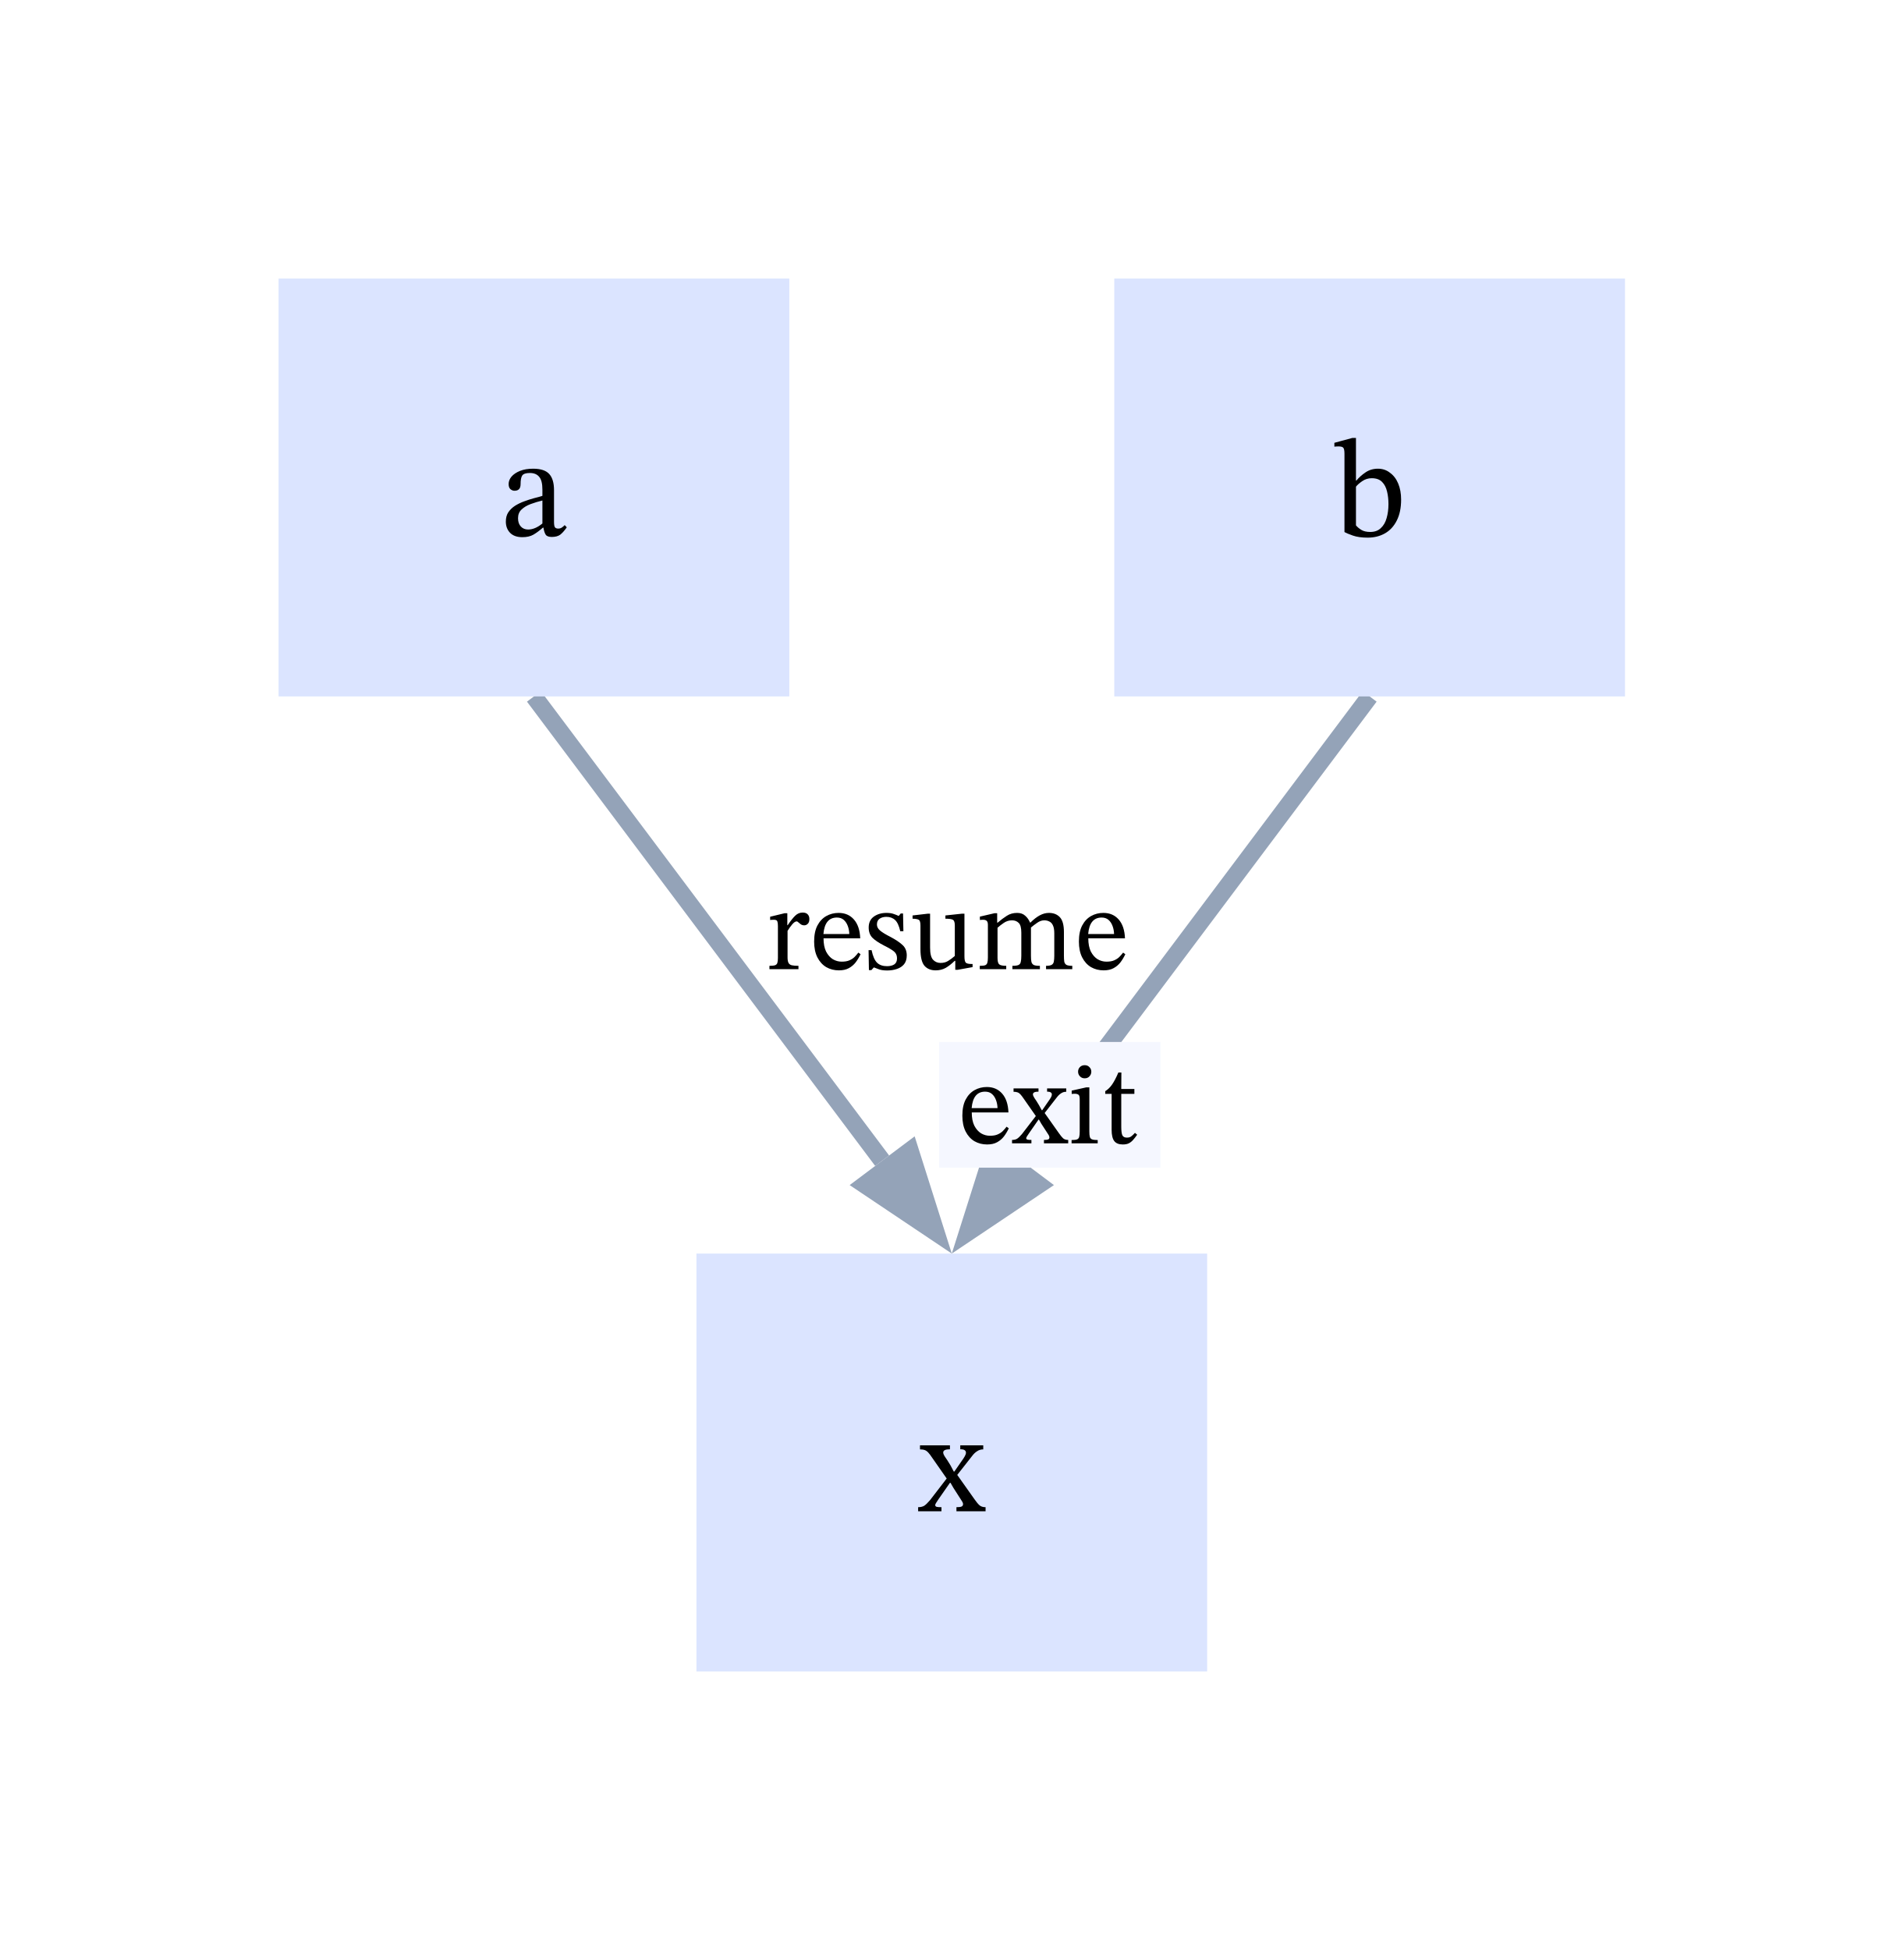
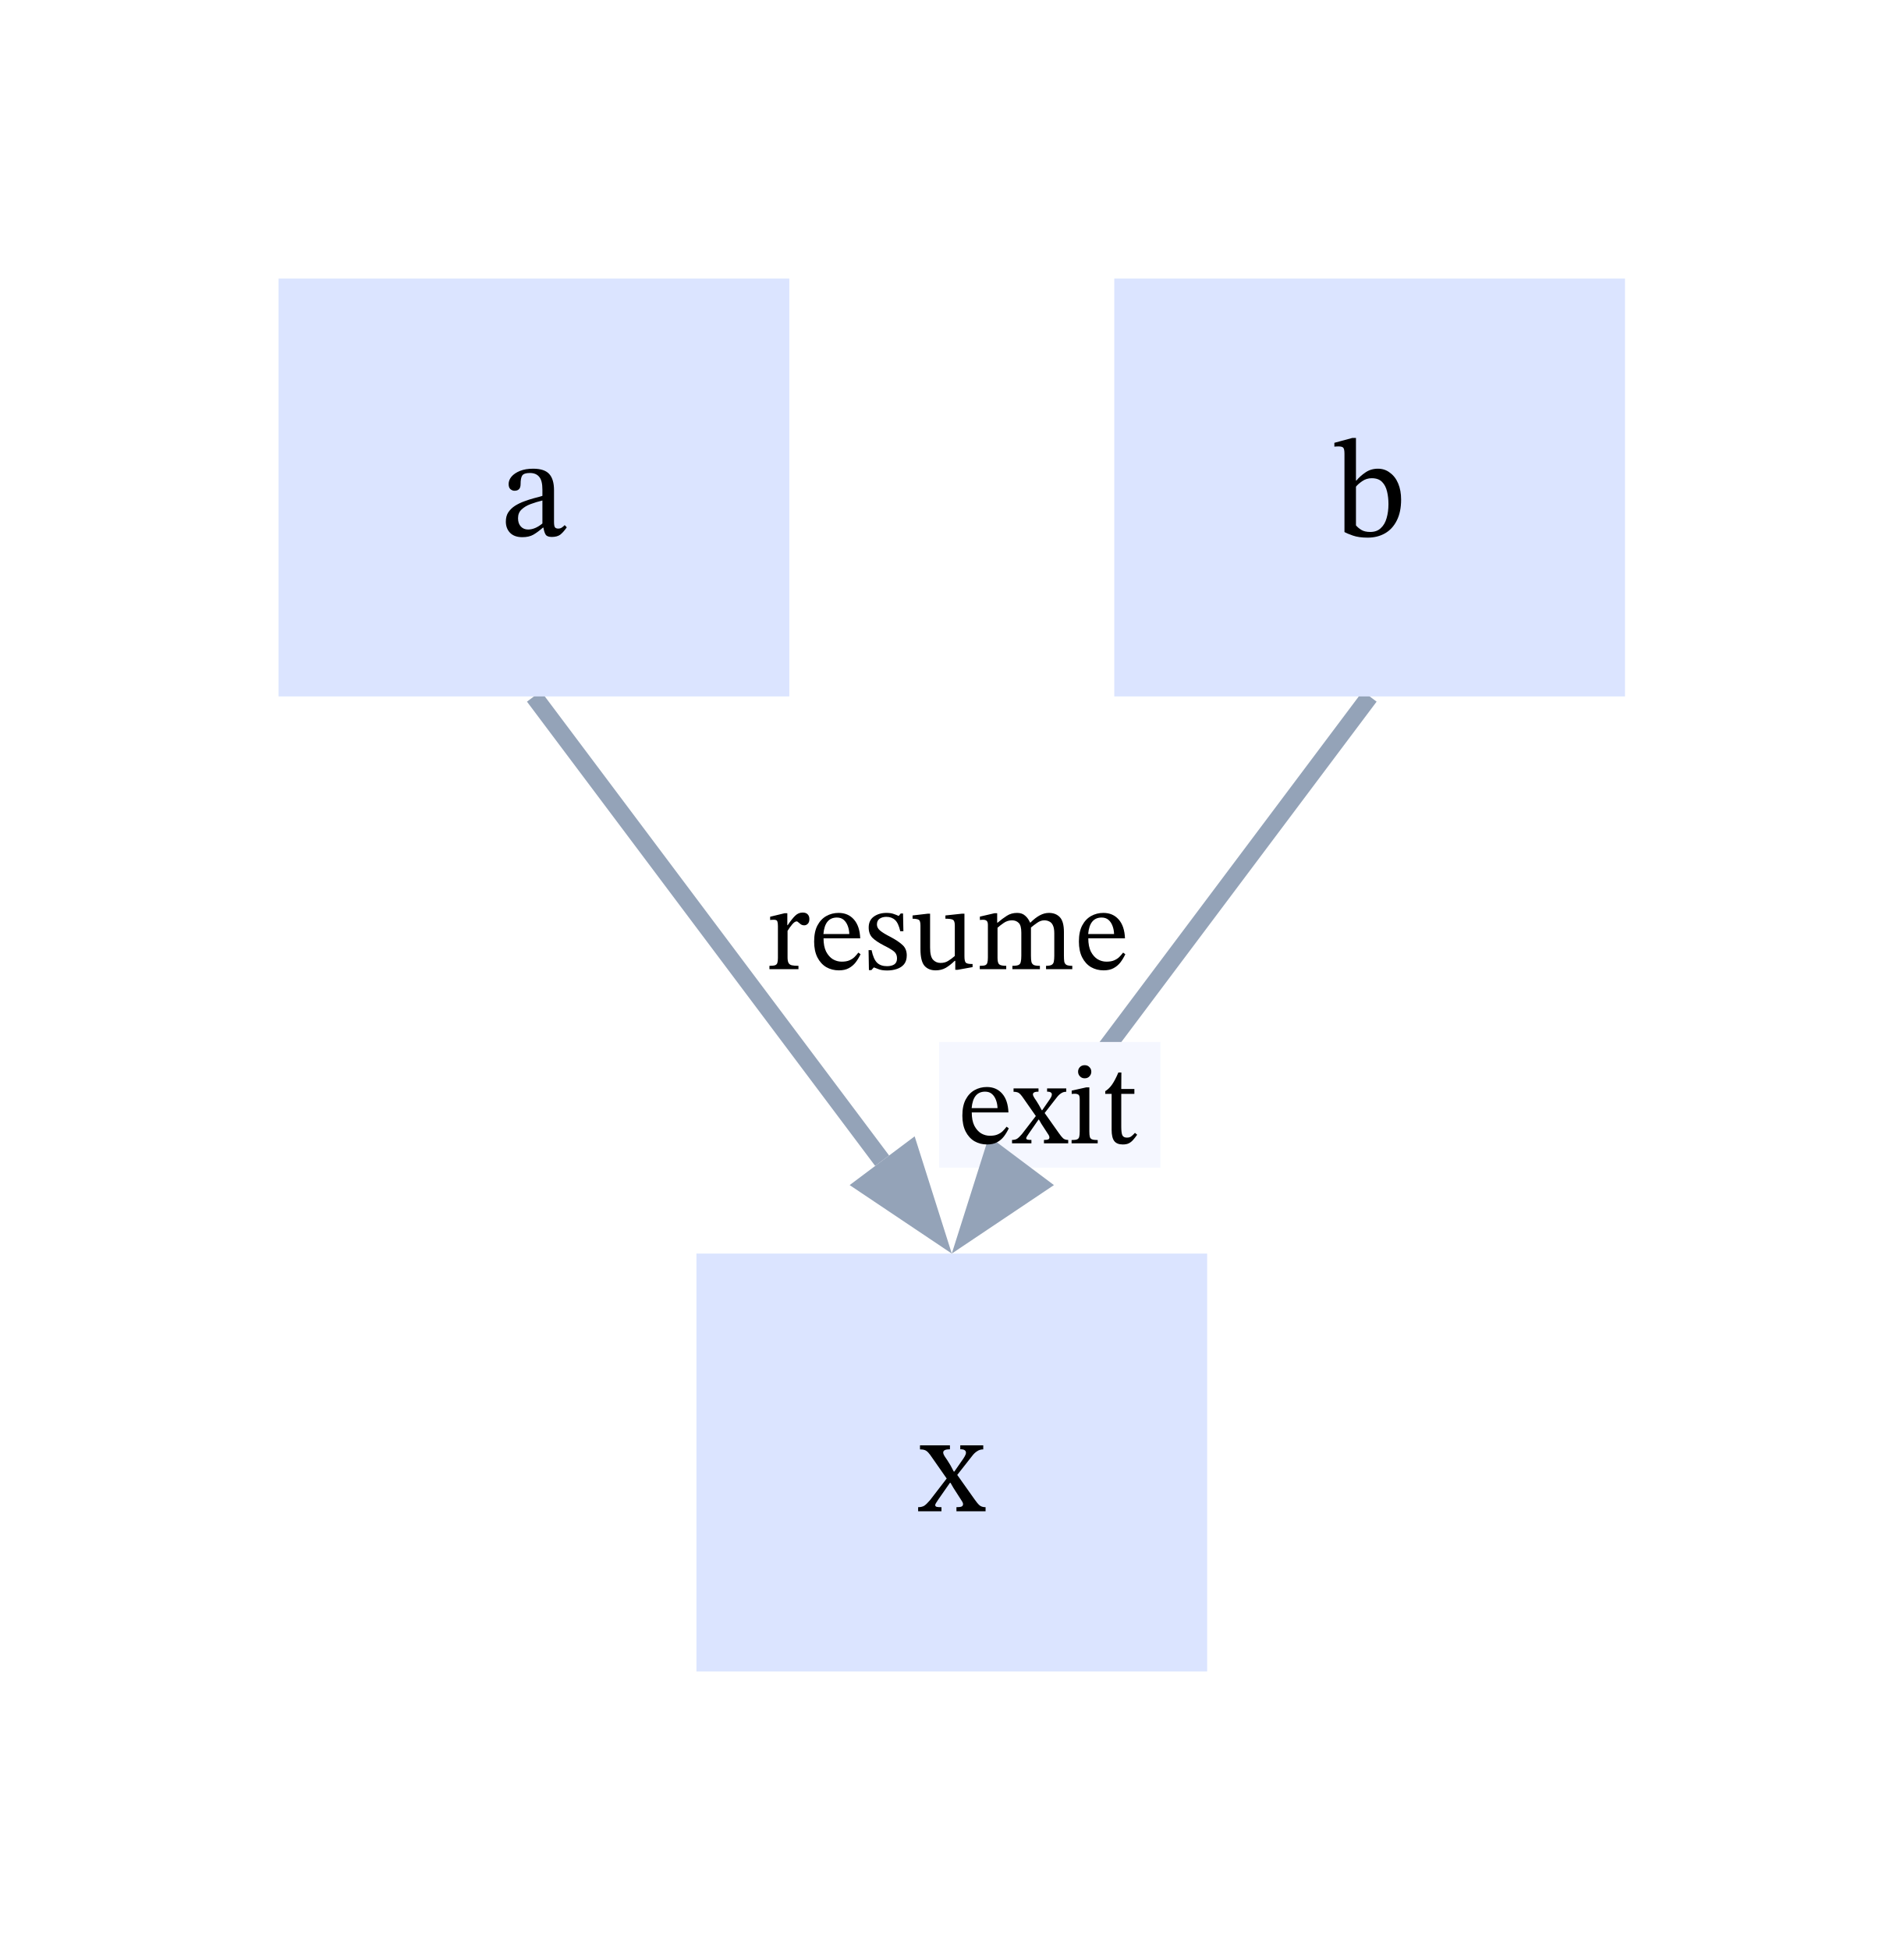
<svg xmlns="http://www.w3.org/2000/svg" width="164" height="168" viewBox="0 0 164 168" role="img">
  <g data-sirentide-role="edge" data-sirentide-id="A-X" data-sirentide-seq="1">
    <line x1="46" y1="60" x2="76" y2="100" stroke="#94a3b8" stroke-width="1.5" />
    <path d="M 82 108 L 73.2 102.1 L 78.8 97.9 Z" fill="#94a3b8" />
    <path d="M 67.83 78.68 L 67.83 79.71 L 67.86 79.71 Q 68.24 79.15 68.51 78.89 Q 68.79 78.62 69.15 78.62 Q 69.44 78.62 69.58 78.77 Q 69.73 78.92 69.73 79.18 Q 69.73 79.46 69.59 79.59 Q 69.46 79.72 69.29 79.72 Q 69.13 79.72 69 79.64 Q 68.88 79.55 68.79 79.47 Q 68.7 79.38 68.64 79.38 Q 68.47 79.38 68.25 79.64 Q 68.03 79.9 67.85 80.2 L 67.85 82.48 Q 67.85 82.79 67.93 82.95 Q 68.01 83.11 68.21 83.16 Q 68.42 83.21 68.79 83.21 L 68.79 83.5 L 66.29 83.5 L 66.29 83.21 Q 66.62 83.21 66.77 83.16 Q 66.93 83.1 66.97 82.96 Q 67.02 82.81 67.02 82.53 L 67.02 79.78 Q 67.02 79.51 66.97 79.38 Q 66.93 79.24 66.66 79.24 Q 66.51 79.24 66.43 79.25 Q 66.35 79.26 66.35 79.26 L 66.35 78.98 L 67.59 78.68 L 67.83 78.68 Z M 73.95 82.07 L 74.14 82.21 Q 73.96 82.59 73.72 82.91 Q 73.48 83.22 73.13 83.41 Q 72.79 83.6 72.27 83.6 Q 71.67 83.6 71.18 83.32 Q 70.7 83.03 70.42 82.48 Q 70.14 81.92 70.14 81.12 Q 70.14 80.28 70.42 79.74 Q 70.71 79.19 71.19 78.92 Q 71.67 78.65 72.25 78.65 Q 73.07 78.65 73.57 79.22 Q 74.07 79.79 74.11 80.84 L 70.95 80.84 Q 70.95 81.53 71.17 81.98 Q 71.4 82.42 71.75 82.64 Q 72.11 82.85 72.51 82.85 Q 72.92 82.85 73.17 82.74 Q 73.43 82.63 73.61 82.46 Q 73.79 82.28 73.95 82.07 Z M 70.94 80.47 L 73.17 80.47 Q 73.16 80.1 73.04 79.78 Q 72.92 79.45 72.69 79.25 Q 72.46 79.05 72.1 79.05 Q 71.06 79.05 70.94 80.47 Z M 74.83 81.86 L 75.09 81.86 Q 75.25 82.63 75.56 82.94 Q 75.87 83.24 76.42 83.24 Q 76.8 83.24 77.04 83.09 Q 77.28 82.93 77.28 82.58 Q 77.28 82.34 77.19 82.18 Q 77.11 82.02 76.87 81.86 Q 76.63 81.69 76.16 81.46 Q 75.48 81.11 75.16 80.79 Q 74.84 80.46 74.84 79.91 Q 74.84 79.29 75.28 78.97 Q 75.73 78.65 76.37 78.65 Q 76.75 78.65 76.99 78.74 Q 77.23 78.82 77.42 78.91 L 77.43 78.91 L 77.6 78.7 L 77.8 78.7 L 77.83 80.23 L 77.56 80.23 Q 77.4 79.52 77.11 79.26 Q 76.82 78.99 76.36 78.99 Q 76.02 78.99 75.78 79.15 Q 75.55 79.31 75.55 79.65 Q 75.55 79.94 75.82 80.17 Q 76.09 80.4 76.72 80.72 Q 77.4 81.08 77.76 81.42 Q 78.12 81.75 78.12 82.31 Q 78.12 82.78 77.89 83.07 Q 77.66 83.35 77.27 83.48 Q 76.89 83.61 76.44 83.61 Q 76.01 83.61 75.75 83.52 Q 75.5 83.43 75.3 83.35 L 75.28 83.35 L 75.07 83.58 L 74.86 83.58 L 74.83 81.86 Z M 83.79 83.05 L 83.79 83.32 L 82.52 83.55 L 82.3 83.55 L 82.3 82.78 L 82.25 82.78 Q 81.85 83.17 81.47 83.39 Q 81.09 83.6 80.61 83.6 Q 79.99 83.6 79.64 83.2 Q 79.3 82.79 79.3 81.77 L 79.3 79.74 Q 79.3 79.33 79.16 79.25 Q 79.03 79.16 78.62 79.15 L 78.62 78.87 L 79.91 78.72 L 80.13 78.72 L 80.13 81.64 Q 80.13 82.4 80.38 82.68 Q 80.64 82.96 81.03 82.96 Q 81.41 82.96 81.68 82.79 Q 81.96 82.62 82.26 82.36 L 82.26 79.73 Q 82.26 79.33 82.09 79.24 Q 81.93 79.15 81.45 79.15 L 81.45 78.87 L 82.85 78.72 L 83.09 78.72 L 83.09 82.39 Q 83.09 82.83 83.21 82.94 Q 83.33 83.05 83.69 83.05 L 83.79 83.05 Z M 85.94 79.93 L 85.94 82.53 Q 85.94 82.95 86.08 83.08 Q 86.23 83.21 86.69 83.21 L 86.69 83.5 L 84.41 83.5 L 84.41 83.21 Q 84.73 83.21 84.87 83.16 Q 85.02 83.1 85.06 82.95 Q 85.11 82.79 85.11 82.49 L 85.11 79.69 Q 85.11 79.42 85 79.33 Q 84.9 79.24 84.69 79.24 Q 84.58 79.24 84.5 79.25 Q 84.42 79.26 84.42 79.26 L 84.42 78.97 L 85.67 78.68 L 85.91 78.68 L 85.91 79.49 L 85.95 79.49 Q 86.36 79.14 86.74 78.9 Q 87.12 78.65 87.63 78.65 Q 88.06 78.65 88.32 78.89 Q 88.59 79.12 88.74 79.48 L 88.78 79.48 Q 89.19 79.07 89.58 78.86 Q 89.97 78.65 90.37 78.65 Q 90.96 78.65 91.31 79.02 Q 91.66 79.39 91.66 80.3 L 91.66 82.34 Q 91.66 82.65 91.69 82.85 Q 91.73 83.04 91.88 83.13 Q 92.04 83.21 92.38 83.21 L 92.38 83.5 L 90.12 83.5 L 90.12 83.21 Q 90.46 83.21 90.61 83.12 Q 90.76 83.03 90.79 82.84 Q 90.83 82.64 90.83 82.34 L 90.83 80.42 Q 90.83 79.96 90.71 79.72 Q 90.6 79.48 90.4 79.39 Q 90.21 79.29 89.97 79.29 Q 89.66 79.29 89.36 79.5 Q 89.07 79.7 88.82 79.91 L 88.82 82.34 Q 88.82 82.68 88.86 82.87 Q 88.91 83.06 89.07 83.14 Q 89.23 83.21 89.59 83.21 L 89.59 83.5 L 87.22 83.5 L 87.22 83.21 Q 87.58 83.21 87.74 83.14 Q 87.9 83.07 87.94 82.88 Q 87.99 82.69 87.99 82.34 L 87.99 80.36 Q 87.99 79.72 87.76 79.51 Q 87.54 79.29 87.19 79.29 Q 86.8 79.29 86.48 79.51 Q 86.16 79.73 85.94 79.93 Z M 96.76 82.07 L 96.95 82.21 Q 96.77 82.59 96.53 82.91 Q 96.29 83.22 95.94 83.41 Q 95.6 83.6 95.08 83.6 Q 94.48 83.6 93.99 83.32 Q 93.51 83.03 93.23 82.48 Q 92.95 81.92 92.95 81.12 Q 92.95 80.28 93.23 79.74 Q 93.52 79.19 94 78.92 Q 94.48 78.65 95.06 78.65 Q 95.88 78.65 96.38 79.22 Q 96.88 79.79 96.92 80.84 L 93.76 80.84 Q 93.76 81.53 93.98 81.98 Q 94.21 82.42 94.56 82.64 Q 94.92 82.85 95.32 82.85 Q 95.73 82.85 95.98 82.74 Q 96.24 82.63 96.42 82.46 Q 96.6 82.28 96.76 82.07 Z M 93.75 80.47 L 95.98 80.47 Q 95.97 80.1 95.85 79.78 Q 95.73 79.45 95.5 79.25 Q 95.27 79.05 94.91 79.05 Q 93.87 79.05 93.75 80.47 Z" fill="currentColor" />
  </g>
  <g data-sirentide-role="edge" data-sirentide-id="B-X" data-sirentide-seq="4">
    <line x1="118" y1="60" x2="88" y2="100" stroke="#94a3b8" stroke-width="1.5" />
+     <rect x="80.91" y="89.77" width="19.06" height="10.83" fill="#f5f7ff" />
    <path d="M 82 108 L 85.2 97.9 L 90.8 102.1 Z" fill="#94a3b8" />
-     <rect x="80.91" y="89.77" width="19.06" height="10.83" fill="#f5f7ff" />
    <path d="M 86.72 97.07 L 86.91 97.21 Q 86.73 97.59 86.49 97.91 Q 86.25 98.22 85.9 98.41 Q 85.56 98.6 85.04 98.6 Q 84.44 98.6 83.95 98.32 Q 83.47 98.03 83.19 97.48 Q 82.91 96.92 82.91 96.12 Q 82.91 95.28 83.19 94.74 Q 83.48 94.19 83.96 93.92 Q 84.44 93.65 85.02 93.65 Q 85.84 93.65 86.34 94.22 Q 86.84 94.79 86.88 95.84 L 83.72 95.84 Q 83.72 96.53 83.94 96.98 Q 84.17 97.42 84.52 97.64 Q 84.88 97.85 85.28 97.85 Q 85.69 97.85 85.94 97.74 Q 86.2 97.63 86.38 97.46 Q 86.56 97.28 86.72 97.07 Z M 83.71 95.47 L 85.94 95.47 Q 85.93 95.1 85.81 94.78 Q 85.69 94.45 85.46 94.25 Q 85.23 94.05 84.87 94.05 Q 83.83 94.05 83.71 95.47 Z M 92.03 98.5 L 89.94 98.5 L 89.94 98.21 Q 90.2 98.21 90.3 98.17 Q 90.41 98.12 90.41 97.99 Q 90.41 97.89 90.34 97.78 L 89.71 96.81 L 89.51 96.46 L 89.47 96.46 L 88.65 97.64 Q 88.58 97.76 88.49 97.88 Q 88.41 98 88.41 98.06 Q 88.41 98.14 88.51 98.18 Q 88.61 98.21 88.86 98.21 L 88.86 98.5 L 87.19 98.5 L 87.19 98.21 Q 87.45 98.21 87.62 98.11 Q 87.79 98 88.04 97.71 L 89.24 96.15 L 88.2 94.66 Q 88.03 94.41 87.91 94.28 Q 87.79 94.15 87.66 94.11 Q 87.53 94.06 87.32 94.06 L 87.32 93.77 L 89.47 93.77 L 89.47 94.05 Q 88.99 94.05 88.99 94.28 Q 88.99 94.4 89.12 94.6 Q 89.26 94.79 89.51 95.21 L 89.75 95.65 L 89.79 95.65 L 90.26 94.97 Q 90.46 94.69 90.54 94.55 Q 90.62 94.41 90.62 94.29 Q 90.62 94.18 90.53 94.12 Q 90.45 94.05 90.21 94.05 L 90.21 93.77 L 91.86 93.77 L 91.86 94.06 Q 91.61 94.06 91.42 94.19 Q 91.23 94.31 91.06 94.53 L 90 95.89 L 91.23 97.63 Q 91.44 97.93 91.59 98.07 Q 91.75 98.21 92.03 98.21 L 92.03 98.5 Z M 94.57 98.22 L 94.57 98.5 L 92.32 98.5 L 92.32 98.22 Q 92.66 98.22 92.8 98.16 Q 92.95 98.09 92.98 97.93 Q 93.02 97.77 93.02 97.49 L 93.02 94.7 Q 93.02 94.38 92.91 94.31 Q 92.8 94.23 92.58 94.23 Q 92.48 94.23 92.4 94.24 Q 92.33 94.25 92.33 94.25 L 92.33 93.96 L 93.59 93.68 L 93.85 93.68 L 93.85 97.49 Q 93.85 97.78 93.89 97.94 Q 93.93 98.1 94.08 98.16 Q 94.24 98.22 94.57 98.22 Z M 93.45 91.77 Q 93.71 91.77 93.86 91.94 Q 94.02 92.1 94.02 92.33 Q 94.02 92.56 93.86 92.73 Q 93.71 92.9 93.45 92.9 Q 93.2 92.9 93.04 92.73 Q 92.88 92.56 92.88 92.33 Q 92.88 92.1 93.03 91.94 Q 93.19 91.77 93.45 91.77 Z M 97.78 97.6 L 97.97 97.76 Q 97.78 98.03 97.61 98.22 Q 97.45 98.4 97.25 98.5 Q 97.05 98.6 96.73 98.6 Q 96.23 98.6 96 98.31 Q 95.77 98.01 95.77 97.34 L 95.77 94.24 L 95.22 94.24 L 95.22 94.01 Q 95.57 93.79 95.82 93.42 Q 96.08 93.04 96.35 92.4 L 96.61 92.4 L 96.6 93.82 L 97.73 93.82 L 97.73 94.24 L 96.6 94.24 L 96.6 97.06 Q 96.6 97.59 96.69 97.8 Q 96.79 98.01 97.08 98.01 Q 97.32 98.01 97.45 97.91 Q 97.59 97.81 97.78 97.6 Z" fill="#000000" />
  </g>
  <g data-sirentide-role="node" data-sirentide-id="a" data-sirentide-seq="0">
    <rect x="24" y="24" width="44" height="36" fill="#dbe4ff" />
    <path d="M 46.82 45.46 L 46.77 45.46 Q 46.35 45.83 45.96 46.06 Q 45.58 46.28 45 46.28 Q 44.31 46.28 43.94 45.9 Q 43.58 45.52 43.58 44.94 Q 43.58 44.46 43.79 44.14 Q 44.02 43.8 44.38 43.57 Q 44.75 43.34 45.17 43.19 Q 45.6 43.03 46.01 42.92 Q 46.42 42.82 46.73 42.72 L 46.73 42.19 Q 46.73 41.41 46.46 41.09 Q 46.19 40.75 45.65 40.75 Q 45.14 40.75 44.99 40.97 Q 44.85 41.18 44.85 41.72 Q 44.85 42.28 44.32 42.28 Q 44.14 42.28 43.97 42.14 Q 43.82 42 43.82 41.7 Q 43.82 41.36 44.07 41.06 Q 44.33 40.76 44.8 40.57 Q 45.28 40.38 45.93 40.38 Q 46.91 40.38 47.32 40.84 Q 47.73 41.29 47.73 42.23 L 47.73 44.95 Q 47.73 45.32 47.81 45.43 Q 47.9 45.54 48.09 45.54 Q 48.26 45.54 48.39 45.46 Q 48.53 45.37 48.65 45.24 L 48.83 45.43 Q 48.53 45.86 48.26 46.07 Q 47.99 46.26 47.54 46.26 Q 47.14 46.26 47.01 46.06 Q 46.88 45.85 46.82 45.46 Z M 46.73 45.1 L 46.73 43.12 Q 46.19 43.25 45.71 43.43 Q 45.23 43.61 44.93 43.9 Q 44.63 44.18 44.63 44.65 Q 44.63 45.1 44.87 45.36 Q 45.11 45.62 45.5 45.62 Q 46.1 45.62 46.73 45.1 Z" fill="#000000" />
  </g>
  <g data-sirentide-role="node" data-sirentide-id="x" data-sirentide-seq="2">
    <rect x="60" y="108" width="44" height="36" fill="#dbe4ff" />
    <path d="M 84.91 130.2 L 82.4 130.2 L 82.4 129.85 Q 82.71 129.85 82.83 129.8 Q 82.97 129.74 82.97 129.59 Q 82.97 129.47 82.88 129.34 L 82.13 128.17 L 81.89 127.75 L 81.84 127.75 L 80.85 129.17 Q 80.77 129.31 80.66 129.46 Q 80.57 129.6 80.57 129.67 Q 80.57 129.77 80.69 129.82 Q 80.81 129.85 81.11 129.85 L 81.11 130.2 L 79.1 130.2 L 79.1 129.85 Q 79.41 129.85 79.62 129.73 Q 79.82 129.6 80.12 129.25 L 81.56 127.38 L 80.31 125.59 Q 80.11 125.29 79.97 125.14 Q 79.82 124.98 79.67 124.93 Q 79.51 124.87 79.26 124.87 L 79.26 124.52 L 81.84 124.52 L 81.84 124.86 Q 81.26 124.86 81.26 125.14 Q 81.26 125.28 81.42 125.52 Q 81.59 125.75 81.89 126.25 L 82.17 126.78 L 82.22 126.78 L 82.79 125.96 Q 83.03 125.63 83.12 125.46 Q 83.22 125.29 83.22 125.15 Q 83.22 125.02 83.11 124.94 Q 83.01 124.86 82.73 124.86 L 82.73 124.52 L 84.71 124.52 L 84.71 124.87 Q 84.41 124.87 84.18 125.03 Q 83.95 125.17 83.75 125.44 L 82.47 127.07 L 83.95 129.16 Q 84.2 129.52 84.38 129.68 Q 84.57 129.85 84.91 129.85 L 84.91 130.2 Z" fill="#000000" />
  </g>
  <g data-sirentide-role="node" data-sirentide-id="b" data-sirentide-seq="3">
    <rect x="96" y="24" width="44" height="36" fill="#dbe4ff" />
    <path d="M 116.82 37.73 L 116.82 41.4 L 116.86 41.4 Q 117.17 41.02 117.64 40.7 Q 118.11 40.38 118.71 40.38 Q 119.31 40.38 119.75 40.73 Q 120.21 41.06 120.46 41.66 Q 120.71 42.26 120.71 43.04 Q 120.71 44.11 120.34 44.84 Q 119.97 45.58 119.32 45.95 Q 118.67 46.32 117.83 46.32 Q 117.06 46.32 116.55 46.14 Q 116.04 45.96 115.83 45.84 L 115.83 39.1 Q 115.83 38.69 115.73 38.58 Q 115.65 38.46 115.3 38.46 Q 115.16 38.46 115.06 38.47 Q 114.96 38.48 114.96 38.48 L 114.96 38.15 L 116.51 37.73 L 116.82 37.73 Z M 116.82 41.93 L 116.82 45.26 Q 116.99 45.47 117.28 45.65 Q 117.57 45.83 118.05 45.83 Q 118.62 45.83 118.96 45.5 Q 119.31 45.18 119.46 44.64 Q 119.62 44.09 119.62 43.43 Q 119.62 42.85 119.5 42.35 Q 119.38 41.83 119.07 41.52 Q 118.76 41.2 118.18 41.2 Q 117.72 41.2 117.35 41.46 Q 116.99 41.71 116.82 41.93 Z" fill="#000000" />
  </g>
</svg>
